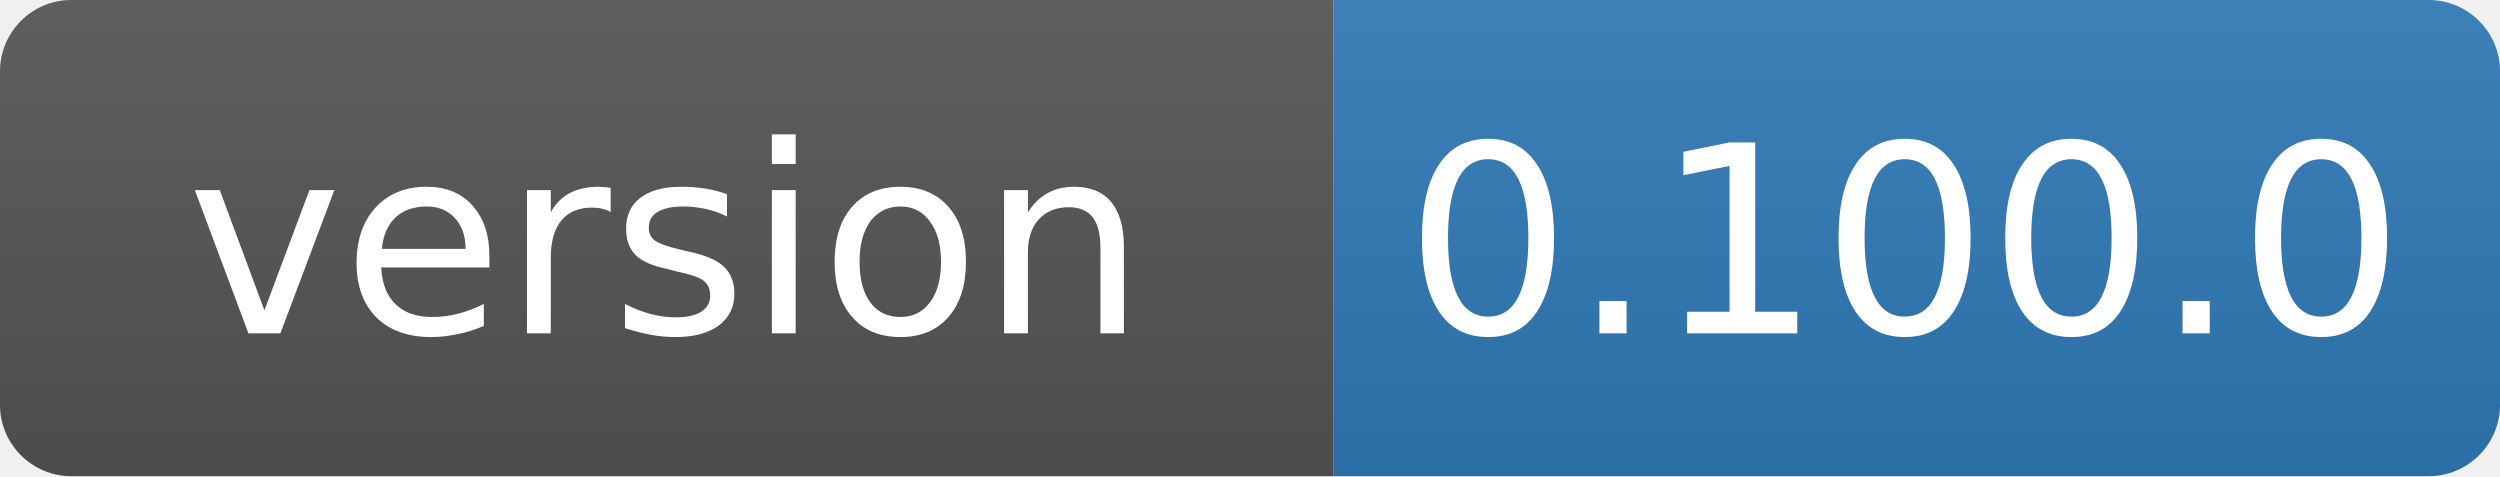
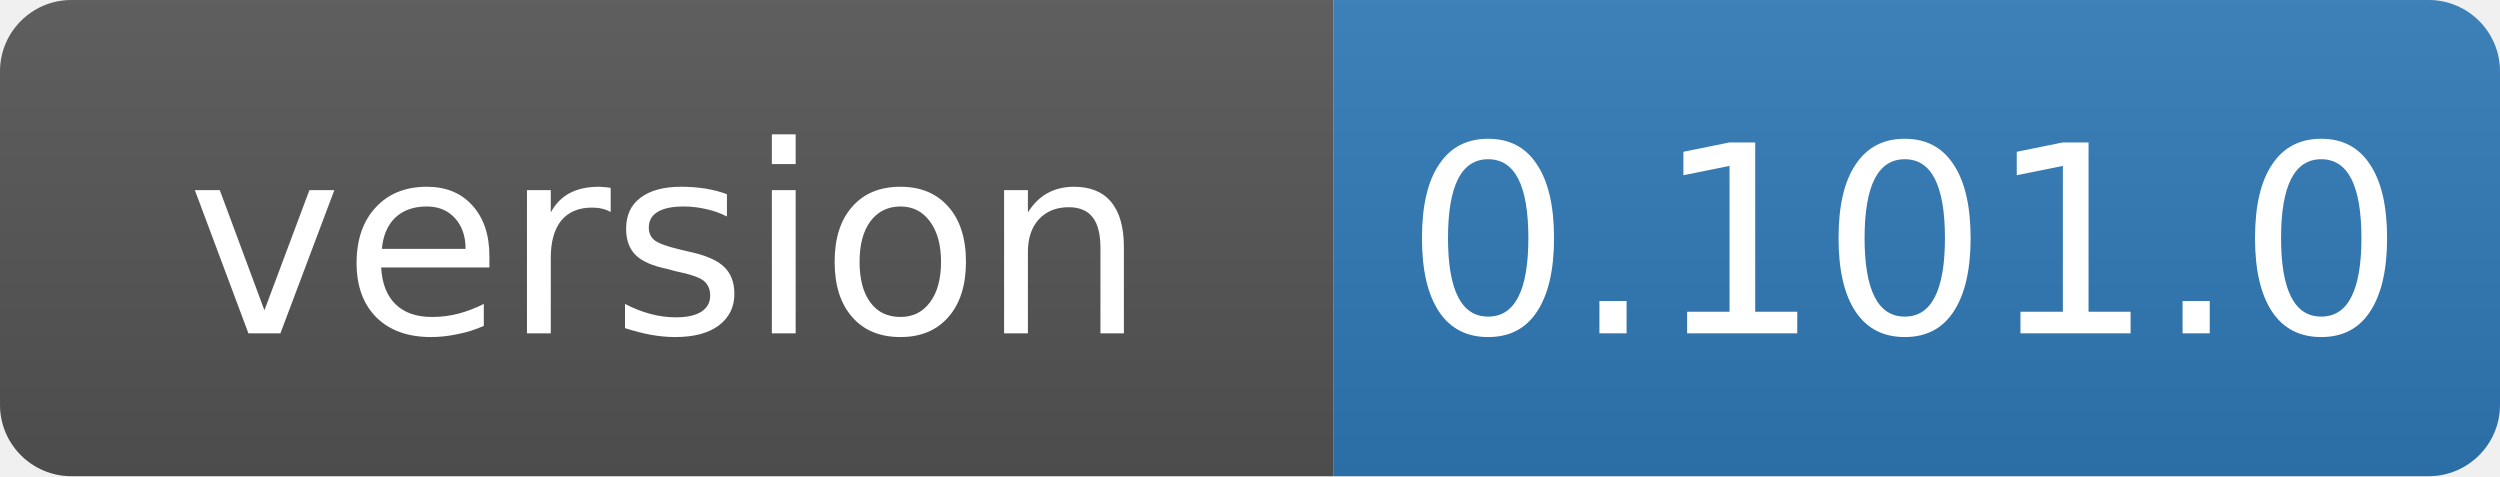
- <svg xmlns="http://www.w3.org/2000/svg" width="105" height="20" role="img" aria-label="version: 0.100.0">
+ <svg xmlns="http://www.w3.org/2000/svg" width="105" height="20" role="img" aria-label="version: 0.101.0">
  <linearGradient id="s" x2="0" y2="100%">
    <stop offset="0" stop-color="#bbb" stop-opacity=".1" />
    <stop offset="1" stop-opacity=".1" />
  </linearGradient>
  <clipPath id="r">
    <rect width="105" height="20" rx="3" fill="#fff" />
  </clipPath>
  <g clip-path="url(#r)">
    <rect width="56" height="20" fill="#555" />
    <rect x="56" width="49" height="20" fill="#2f7ab8" />
    <rect width="105" height="20" fill="url(#s)" />
  </g>
  <g fill="#fff" text-anchor="middle" font-family="Verdana,Geneva,DejaVu Sans,sans-serif" font-size="11">
    <text x="28" y="14">version</text>
-     <text x="80" y="14">0.100.0</text>
+     <text x="80" y="14">0.101.0</text>
  </g>
</svg>
